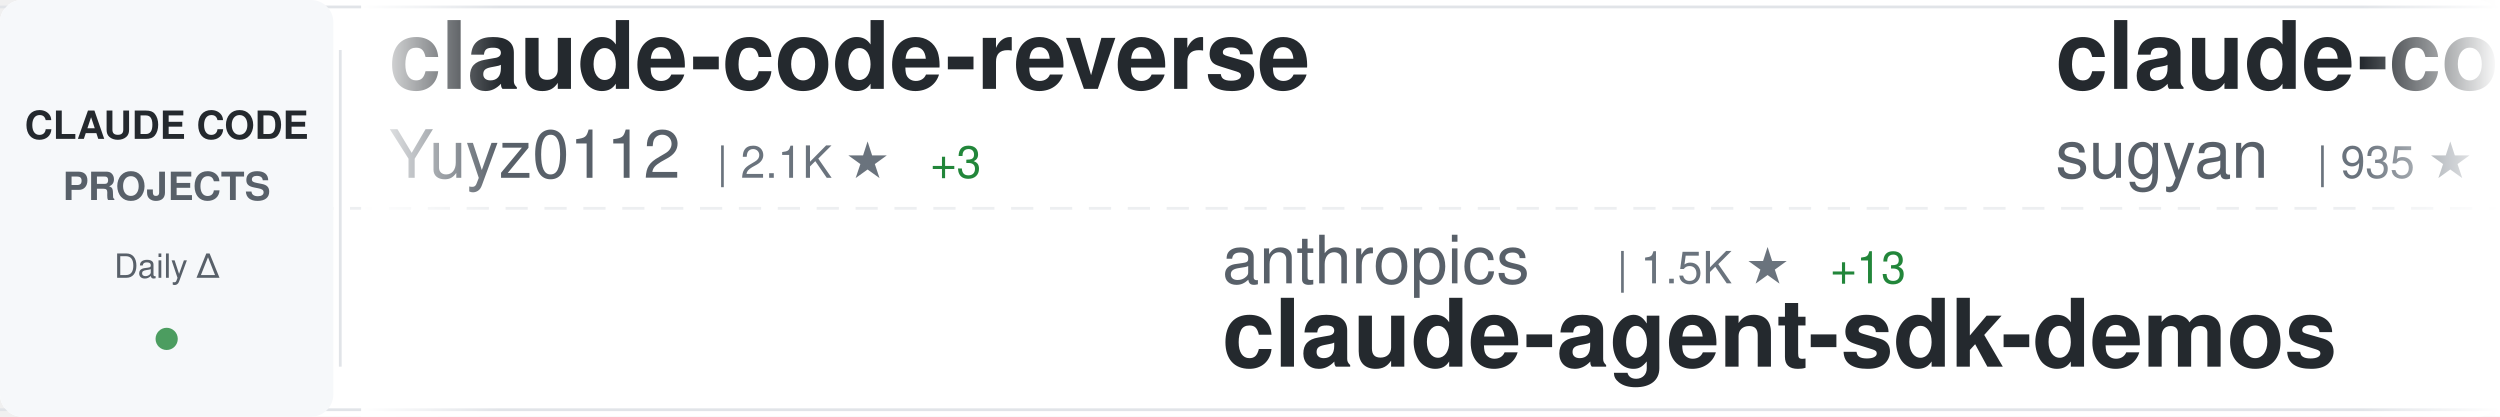
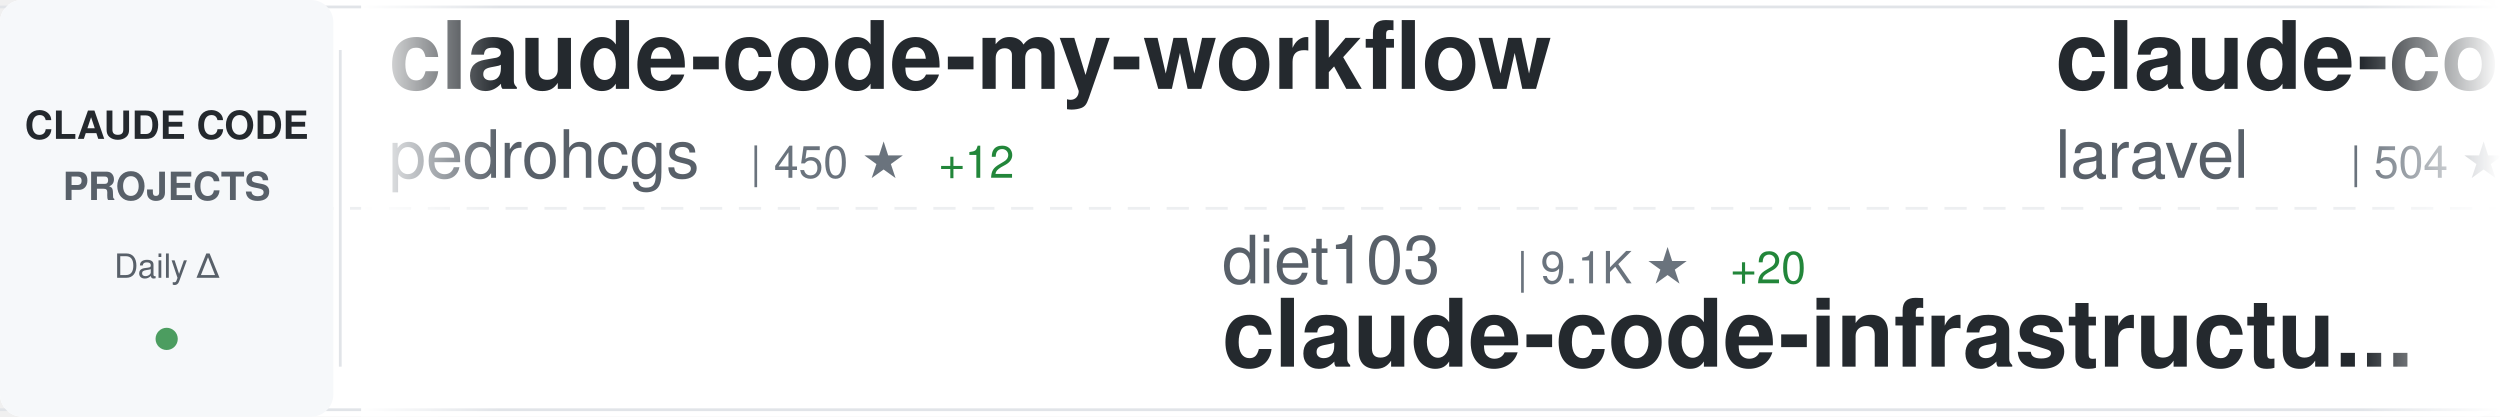
<svg xmlns="http://www.w3.org/2000/svg" width="900" height="150">
  <defs>
    <linearGradient id="awesomeLeftFade" x1="0%" y1="0%" x2="100%" y2="0%">
      <stop offset="0%" style="stop-color:#ffffff;stop-opacity:1" />
      <stop offset="100%" style="stop-color:#ffffff;stop-opacity:0" />
    </linearGradient>
    <linearGradient id="awesomeRightFade" x1="0%" y1="0%" x2="100%" y2="0%">
      <stop offset="0%" style="stop-color:#ffffff;stop-opacity:0" />
      <stop offset="100%" style="stop-color:#ffffff;stop-opacity:1" />
    </linearGradient>
  </defs>
  <rect width="900" height="150" fill="#ffffff" rx="8" />
  <rect x="0" y="2" width="900" height="1" fill="#e1e4e8" />
  <rect x="0" y="147" width="900" height="1" fill="#e1e4e8" />
  <line x1="0" y1="75" x2="900" y2="75" stroke="#e1e4e8" stroke-width="1" stroke-dasharray="8 6" opacity="0.6" />
  <rect x="0" y="0" width="120" height="150" fill="#f6f8fa" rx="8" />
  <text x="60" y="50" font-family="-apple-system, BlinkMacSystemFont, 'Segoe UI', Helvetica, Arial, sans-serif" font-size="14" font-weight="600" fill="#24292e" text-anchor="middle">CLAUDE CODE</text>
  <text x="60" y="72" font-family="-apple-system, BlinkMacSystemFont, 'Segoe UI', Helvetica, Arial, sans-serif" font-size="14" font-weight="600" fill="#586069" text-anchor="middle">PROJECTS</text>
  <text x="60" y="100" font-family="-apple-system, BlinkMacSystemFont, 'Segoe UI', Helvetica, Arial, sans-serif" font-size="12" font-weight="500" fill="#586069" text-anchor="middle">Daily Δ</text>
  <circle cx="60" cy="122" r="4" fill="#22863a" opacity="0.8" />
  <rect x="122" y="18" width="1" height="114" fill="#e1e4e8" />
  <clipPath id="awesomeTickerClip">
    <rect x="130" y="0" width="770" height="150" />
  </clipPath>
  <g clip-path="url(#awesomeTickerClip)">
    <g id="awesomeTickerItems">
      <animateTransform attributeName="transform" attributeType="XML" type="translate" from="0 0" to="-3000 0" dur="54s" repeatCount="indefinite" />
      <g transform="translate(0, 0)">
-         <text x="140" y="32" font-family="-apple-system, BlinkMacSystemFont, 'Segoe UI', Helvetica, Arial, sans-serif" font-size="34" font-weight="600" fill="#24292e">claude-code-reverse</text>
-         <text x="140" y="64" font-family="-apple-system, BlinkMacSystemFont, 'Segoe UI', Helvetica, Arial, sans-serif" font-size="24" font-weight="400" fill="#586069">Yuyz0112</text>
-         <text x="258" y="64" font-family="-apple-system, BlinkMacSystemFont, 'Segoe UI', Helvetica, Arial, sans-serif" font-size="16" font-weight="500" fill="#6a737d">| 2.1K ★</text>
-         <text x="335" y="64" font-family="-apple-system, BlinkMacSystemFont, 'Segoe UI', Helvetica, Arial, sans-serif" font-size="16" font-weight="500" fill="#22863a"> +3</text>
+         <text x="140" y="32" font-family="-apple-system, BlinkMacSystemFont, 'Segoe UI', Helvetica, Arial, sans-serif" font-size="34" font-weight="600" fill="#24292e">claude-code-my-workflow</text>
+         <text x="140" y="64" font-family="-apple-system, BlinkMacSystemFont, 'Segoe UI', Helvetica, Arial, sans-serif" font-size="24" font-weight="400" fill="#586069">pedrohcgs</text>
+         <text x="270" y="64" font-family="-apple-system, BlinkMacSystemFont, 'Segoe UI', Helvetica, Arial, sans-serif" font-size="16" font-weight="500" fill="#6a737d">| 450 ★</text>
+         <text x="338" y="64" font-family="-apple-system, BlinkMacSystemFont, 'Segoe UI', Helvetica, Arial, sans-serif" font-size="16" font-weight="500" fill="#22863a"> +12</text>
      </g>
      <g transform="translate(300, 0)">
-         <text x="140" y="102" font-family="-apple-system, BlinkMacSystemFont, 'Segoe UI', Helvetica, Arial, sans-serif" font-size="24" font-weight="400" fill="#586069">anthropics</text>
-         <text x="282" y="102" font-family="-apple-system, BlinkMacSystemFont, 'Segoe UI', Helvetica, Arial, sans-serif" font-size="16" font-weight="500" fill="#6a737d">| 1.5K ★</text>
-         <text x="359" y="102" font-family="-apple-system, BlinkMacSystemFont, 'Segoe UI', Helvetica, Arial, sans-serif" font-size="16" font-weight="500" fill="#22863a"> +13</text>
-         <text x="140" y="132" font-family="-apple-system, BlinkMacSystemFont, 'Segoe UI', Helvetica, Arial, sans-serif" font-size="34" font-weight="600" fill="#24292e">claude-agent-sdk-demos</text>
+         <text x="140" y="102" font-family="-apple-system, BlinkMacSystemFont, 'Segoe UI', Helvetica, Arial, sans-serif" font-size="24" font-weight="400" fill="#586069">diet103</text>
+         <text x="246" y="102" font-family="-apple-system, BlinkMacSystemFont, 'Segoe UI', Helvetica, Arial, sans-serif" font-size="16" font-weight="500" fill="#6a737d">| 9.1K ★</text>
+         <text x="323" y="102" font-family="-apple-system, BlinkMacSystemFont, 'Segoe UI', Helvetica, Arial, sans-serif" font-size="16" font-weight="500" fill="#22863a"> +20</text>
+         <text x="140" y="132" font-family="-apple-system, BlinkMacSystemFont, 'Segoe UI', Helvetica, Arial, sans-serif" font-size="34" font-weight="600" fill="#24292e">claude-code-infrastructu...</text>
      </g>
      <g transform="translate(600, 0)">
+         <text x="140" y="32" font-family="-apple-system, BlinkMacSystemFont, 'Segoe UI', Helvetica, Arial, sans-serif" font-size="34" font-weight="600" fill="#24292e">claude-code</text>
+         <text x="140" y="64" font-family="-apple-system, BlinkMacSystemFont, 'Segoe UI', Helvetica, Arial, sans-serif" font-size="24" font-weight="400" fill="#586069">laravel</text>
+         <text x="246" y="64" font-family="-apple-system, BlinkMacSystemFont, 'Segoe UI', Helvetica, Arial, sans-serif" font-size="16" font-weight="500" fill="#6a737d">| 504 ★</text>
+       </g>
+       <g transform="translate(900, 0)">
+         <text x="140" y="102" font-family="-apple-system, BlinkMacSystemFont, 'Segoe UI', Helvetica, Arial, sans-serif" font-size="24" font-weight="400" fill="#586069">upstash</text>
+         <text x="246" y="102" font-family="-apple-system, BlinkMacSystemFont, 'Segoe UI', Helvetica, Arial, sans-serif" font-size="16" font-weight="500" fill="#6a737d">| 47.1K ★</text>
+         <text x="332" y="102" font-family="-apple-system, BlinkMacSystemFont, 'Segoe UI', Helvetica, Arial, sans-serif" font-size="16" font-weight="500" fill="#22863a"> +125</text>
+         <text x="140" y="132" font-family="-apple-system, BlinkMacSystemFont, 'Segoe UI', Helvetica, Arial, sans-serif" font-size="34" font-weight="600" fill="#24292e">context7</text>
+       </g>
+       <g transform="translate(1200, 0)">
        <text x="140" y="32" font-family="-apple-system, BlinkMacSystemFont, 'Segoe UI', Helvetica, Arial, sans-serif" font-size="34" font-weight="600" fill="#24292e">claude-code-webui</text>
        <text x="140" y="64" font-family="-apple-system, BlinkMacSystemFont, 'Segoe UI', Helvetica, Arial, sans-serif" font-size="24" font-weight="400" fill="#586069">sugyan</text>
        <text x="234" y="64" font-family="-apple-system, BlinkMacSystemFont, 'Segoe UI', Helvetica, Arial, sans-serif" font-size="16" font-weight="500" fill="#6a737d">| 935 ★</text>
      </g>
-       <g transform="translate(900, 0)">
-         <text x="140" y="102" font-family="-apple-system, BlinkMacSystemFont, 'Segoe UI', Helvetica, Arial, sans-serif" font-size="24" font-weight="400" fill="#586069">router-for-me</text>
-         <text x="318" y="102" font-family="-apple-system, BlinkMacSystemFont, 'Segoe UI', Helvetica, Arial, sans-serif" font-size="16" font-weight="500" fill="#6a737d">| 11.9K ★</text>
-         <text x="404" y="102" font-family="-apple-system, BlinkMacSystemFont, 'Segoe UI', Helvetica, Arial, sans-serif" font-size="16" font-weight="500" fill="#22863a"> +178</text>
-         <text x="140" y="132" font-family="-apple-system, BlinkMacSystemFont, 'Segoe UI', Helvetica, Arial, sans-serif" font-size="34" font-weight="600" fill="#24292e">CLIProxyAPI</text>
-       </g>
-       <g transform="translate(1200, 0)">
-         <text x="140" y="32" font-family="-apple-system, BlinkMacSystemFont, 'Segoe UI', Helvetica, Arial, sans-serif" font-size="34" font-weight="600" fill="#24292e">claude-skills</text>
-         <text x="140" y="64" font-family="-apple-system, BlinkMacSystemFont, 'Segoe UI', Helvetica, Arial, sans-serif" font-size="24" font-weight="400" fill="#586069">alirezarezvani</text>
-         <text x="330" y="64" font-family="-apple-system, BlinkMacSystemFont, 'Segoe UI', Helvetica, Arial, sans-serif" font-size="16" font-weight="500" fill="#6a737d">| 2.0K ★</text>
-         <text x="407" y="64" font-family="-apple-system, BlinkMacSystemFont, 'Segoe UI', Helvetica, Arial, sans-serif" font-size="16" font-weight="500" fill="#22863a"> +8</text>
-       </g>
      <g transform="translate(1500, 0)">
-         <text x="140" y="102" font-family="-apple-system, BlinkMacSystemFont, 'Segoe UI', Helvetica, Arial, sans-serif" font-size="24" font-weight="400" fill="#586069">nishimoto265</text>
-         <text x="306" y="102" font-family="-apple-system, BlinkMacSystemFont, 'Segoe UI', Helvetica, Arial, sans-serif" font-size="16" font-weight="500" fill="#6a737d">| 492 ★</text>
-         <text x="140" y="132" font-family="-apple-system, BlinkMacSystemFont, 'Segoe UI', Helvetica, Arial, sans-serif" font-size="34" font-weight="600" fill="#24292e">Claude-Code-Communicatio...</text>
+         <text x="140" y="102" font-family="-apple-system, BlinkMacSystemFont, 'Segoe UI', Helvetica, Arial, sans-serif" font-size="24" font-weight="400" fill="#586069">Maciek-roboblog</text>
+         <text x="342" y="102" font-family="-apple-system, BlinkMacSystemFont, 'Segoe UI', Helvetica, Arial, sans-serif" font-size="16" font-weight="500" fill="#6a737d">| 6.7K ★</text>
+         <text x="419" y="102" font-family="-apple-system, BlinkMacSystemFont, 'Segoe UI', Helvetica, Arial, sans-serif" font-size="16" font-weight="500" fill="#22863a"> +11</text>
+         <text x="140" y="132" font-family="-apple-system, BlinkMacSystemFont, 'Segoe UI', Helvetica, Arial, sans-serif" font-size="34" font-weight="600" fill="#24292e">Claude-Code-Usage-Monito...</text>
      </g>
      <g transform="translate(1800, 0)">
-         <text x="140" y="32" font-family="-apple-system, BlinkMacSystemFont, 'Segoe UI', Helvetica, Arial, sans-serif" font-size="34" font-weight="600" fill="#24292e">idea-claude-code-gui</text>
-         <text x="140" y="64" font-family="-apple-system, BlinkMacSystemFont, 'Segoe UI', Helvetica, Arial, sans-serif" font-size="24" font-weight="400" fill="#586069">zhukunpenglinyutong</text>
-         <text x="390" y="64" font-family="-apple-system, BlinkMacSystemFont, 'Segoe UI', Helvetica, Arial, sans-serif" font-size="16" font-weight="500" fill="#6a737d">| 1.4K ★</text>
-         <text x="467" y="64" font-family="-apple-system, BlinkMacSystemFont, 'Segoe UI', Helvetica, Arial, sans-serif" font-size="16" font-weight="500" fill="#22863a"> +33</text>
+         <text x="140" y="32" font-family="-apple-system, BlinkMacSystemFont, 'Segoe UI', Helvetica, Arial, sans-serif" font-size="34" font-weight="600" fill="#24292e">claude-code-config</text>
+         <text x="140" y="64" font-family="-apple-system, BlinkMacSystemFont, 'Segoe UI', Helvetica, Arial, sans-serif" font-size="24" font-weight="400" fill="#586069">jarrodwatts</text>
+         <text x="294" y="64" font-family="-apple-system, BlinkMacSystemFont, 'Segoe UI', Helvetica, Arial, sans-serif" font-size="16" font-weight="500" fill="#6a737d">| 946 ★</text>
+         <text x="362" y="64" font-family="-apple-system, BlinkMacSystemFont, 'Segoe UI', Helvetica, Arial, sans-serif" font-size="16" font-weight="500" fill="#22863a"> +3</text>
      </g>
      <g transform="translate(2100, 0)">
-         <text x="140" y="102" font-family="-apple-system, BlinkMacSystemFont, 'Segoe UI', Helvetica, Arial, sans-serif" font-size="24" font-weight="400" fill="#586069">Piebald-AI</text>
-         <text x="282" y="102" font-family="-apple-system, BlinkMacSystemFont, 'Segoe UI', Helvetica, Arial, sans-serif" font-size="16" font-weight="500" fill="#6a737d">| 5.0K ★</text>
-         <text x="359" y="102" font-family="-apple-system, BlinkMacSystemFont, 'Segoe UI', Helvetica, Arial, sans-serif" font-size="16" font-weight="500" fill="#22863a"> +47</text>
-         <text x="140" y="132" font-family="-apple-system, BlinkMacSystemFont, 'Segoe UI', Helvetica, Arial, sans-serif" font-size="34" font-weight="600" fill="#24292e">claude-code-system-promp...</text>
+         <text x="140" y="102" font-family="-apple-system, BlinkMacSystemFont, 'Segoe UI', Helvetica, Arial, sans-serif" font-size="24" font-weight="400" fill="#586069">peterkrueck</text>
+         <text x="294" y="102" font-family="-apple-system, BlinkMacSystemFont, 'Segoe UI', Helvetica, Arial, sans-serif" font-size="16" font-weight="500" fill="#6a737d">| 1.3K ★</text>
+         <text x="140" y="132" font-family="-apple-system, BlinkMacSystemFont, 'Segoe UI', Helvetica, Arial, sans-serif" font-size="34" font-weight="600" fill="#24292e">Claude-Code-Development-...</text>
      </g>
      <g transform="translate(2400, 0)">
-         <text x="140" y="32" font-family="-apple-system, BlinkMacSystemFont, 'Segoe UI', Helvetica, Arial, sans-serif" font-size="34" font-weight="600" fill="#24292e">superdesign</text>
-         <text x="140" y="64" font-family="-apple-system, BlinkMacSystemFont, 'Segoe UI', Helvetica, Arial, sans-serif" font-size="24" font-weight="400" fill="#586069">superdesigndev</text>
-         <text x="330" y="64" font-family="-apple-system, BlinkMacSystemFont, 'Segoe UI', Helvetica, Arial, sans-serif" font-size="16" font-weight="500" fill="#6a737d">| 6.0K ★</text>
-         <text x="407" y="64" font-family="-apple-system, BlinkMacSystemFont, 'Segoe UI', Helvetica, Arial, sans-serif" font-size="16" font-weight="500" fill="#22863a"> +3</text>
+         <text x="140" y="32" font-family="-apple-system, BlinkMacSystemFont, 'Segoe UI', Helvetica, Arial, sans-serif" font-size="34" font-weight="600" fill="#24292e">claude-code-base-action</text>
+         <text x="140" y="64" font-family="-apple-system, BlinkMacSystemFont, 'Segoe UI', Helvetica, Arial, sans-serif" font-size="24" font-weight="400" fill="#586069">anthropics</text>
+         <text x="282" y="64" font-family="-apple-system, BlinkMacSystemFont, 'Segoe UI', Helvetica, Arial, sans-serif" font-size="16" font-weight="500" fill="#6a737d">| 589 ★</text>
      </g>
      <g transform="translate(2700, 0)">
-         <text x="140" y="102" font-family="-apple-system, BlinkMacSystemFont, 'Segoe UI', Helvetica, Arial, sans-serif" font-size="24" font-weight="400" fill="#586069">pchalasani</text>
-         <text x="282" y="102" font-family="-apple-system, BlinkMacSystemFont, 'Segoe UI', Helvetica, Arial, sans-serif" font-size="16" font-weight="500" fill="#6a737d">| 1.5K ★</text>
-         <text x="359" y="102" font-family="-apple-system, BlinkMacSystemFont, 'Segoe UI', Helvetica, Arial, sans-serif" font-size="16" font-weight="500" fill="#22863a"> +5</text>
-         <text x="140" y="132" font-family="-apple-system, BlinkMacSystemFont, 'Segoe UI', Helvetica, Arial, sans-serif" font-size="34" font-weight="600" fill="#24292e">claude-code-tools</text>
+         <text x="140" y="102" font-family="-apple-system, BlinkMacSystemFont, 'Segoe UI', Helvetica, Arial, sans-serif" font-size="24" font-weight="400" fill="#586069">RichardAtCT</text>
+         <text x="294" y="102" font-family="-apple-system, BlinkMacSystemFont, 'Segoe UI', Helvetica, Arial, sans-serif" font-size="16" font-weight="500" fill="#6a737d">| 1.7K ★</text>
+         <text x="371" y="102" font-family="-apple-system, BlinkMacSystemFont, 'Segoe UI', Helvetica, Arial, sans-serif" font-size="16" font-weight="500" fill="#22863a"> +84</text>
+         <text x="140" y="132" font-family="-apple-system, BlinkMacSystemFont, 'Segoe UI', Helvetica, Arial, sans-serif" font-size="34" font-weight="600" fill="#24292e">claude-code-telegram</text>
      </g>
      <g transform="translate(3000, 0)">
-         <text x="140" y="32" font-family="-apple-system, BlinkMacSystemFont, 'Segoe UI', Helvetica, Arial, sans-serif" font-size="34" font-weight="600" fill="#24292e">claude-code-reverse</text>
-         <text x="140" y="64" font-family="-apple-system, BlinkMacSystemFont, 'Segoe UI', Helvetica, Arial, sans-serif" font-size="24" font-weight="400" fill="#586069">Yuyz0112</text>
-         <text x="258" y="64" font-family="-apple-system, BlinkMacSystemFont, 'Segoe UI', Helvetica, Arial, sans-serif" font-size="16" font-weight="500" fill="#6a737d">| 2.1K ★</text>
-         <text x="335" y="64" font-family="-apple-system, BlinkMacSystemFont, 'Segoe UI', Helvetica, Arial, sans-serif" font-size="16" font-weight="500" fill="#22863a"> +3</text>
+         <text x="140" y="32" font-family="-apple-system, BlinkMacSystemFont, 'Segoe UI', Helvetica, Arial, sans-serif" font-size="34" font-weight="600" fill="#24292e">claude-code-my-workflow</text>
+         <text x="140" y="64" font-family="-apple-system, BlinkMacSystemFont, 'Segoe UI', Helvetica, Arial, sans-serif" font-size="24" font-weight="400" fill="#586069">pedrohcgs</text>
+         <text x="270" y="64" font-family="-apple-system, BlinkMacSystemFont, 'Segoe UI', Helvetica, Arial, sans-serif" font-size="16" font-weight="500" fill="#6a737d">| 450 ★</text>
+         <text x="338" y="64" font-family="-apple-system, BlinkMacSystemFont, 'Segoe UI', Helvetica, Arial, sans-serif" font-size="16" font-weight="500" fill="#22863a"> +12</text>
      </g>
      <g transform="translate(3300, 0)">
-         <text x="140" y="102" font-family="-apple-system, BlinkMacSystemFont, 'Segoe UI', Helvetica, Arial, sans-serif" font-size="24" font-weight="400" fill="#586069">anthropics</text>
-         <text x="282" y="102" font-family="-apple-system, BlinkMacSystemFont, 'Segoe UI', Helvetica, Arial, sans-serif" font-size="16" font-weight="500" fill="#6a737d">| 1.5K ★</text>
-         <text x="359" y="102" font-family="-apple-system, BlinkMacSystemFont, 'Segoe UI', Helvetica, Arial, sans-serif" font-size="16" font-weight="500" fill="#22863a"> +13</text>
-         <text x="140" y="132" font-family="-apple-system, BlinkMacSystemFont, 'Segoe UI', Helvetica, Arial, sans-serif" font-size="34" font-weight="600" fill="#24292e">claude-agent-sdk-demos</text>
+         <text x="140" y="102" font-family="-apple-system, BlinkMacSystemFont, 'Segoe UI', Helvetica, Arial, sans-serif" font-size="24" font-weight="400" fill="#586069">diet103</text>
+         <text x="246" y="102" font-family="-apple-system, BlinkMacSystemFont, 'Segoe UI', Helvetica, Arial, sans-serif" font-size="16" font-weight="500" fill="#6a737d">| 9.1K ★</text>
+         <text x="323" y="102" font-family="-apple-system, BlinkMacSystemFont, 'Segoe UI', Helvetica, Arial, sans-serif" font-size="16" font-weight="500" fill="#22863a"> +20</text>
+         <text x="140" y="132" font-family="-apple-system, BlinkMacSystemFont, 'Segoe UI', Helvetica, Arial, sans-serif" font-size="34" font-weight="600" fill="#24292e">claude-code-infrastructu...</text>
      </g>
      <g transform="translate(3600, 0)">
-         <text x="140" y="32" font-family="-apple-system, BlinkMacSystemFont, 'Segoe UI', Helvetica, Arial, sans-serif" font-size="34" font-weight="600" fill="#24292e">claude-code-webui</text>
-         <text x="140" y="64" font-family="-apple-system, BlinkMacSystemFont, 'Segoe UI', Helvetica, Arial, sans-serif" font-size="24" font-weight="400" fill="#586069">sugyan</text>
-         <text x="234" y="64" font-family="-apple-system, BlinkMacSystemFont, 'Segoe UI', Helvetica, Arial, sans-serif" font-size="16" font-weight="500" fill="#6a737d">| 935 ★</text>
+         <text x="140" y="32" font-family="-apple-system, BlinkMacSystemFont, 'Segoe UI', Helvetica, Arial, sans-serif" font-size="34" font-weight="600" fill="#24292e">claude-code</text>
+         <text x="140" y="64" font-family="-apple-system, BlinkMacSystemFont, 'Segoe UI', Helvetica, Arial, sans-serif" font-size="24" font-weight="400" fill="#586069">laravel</text>
+         <text x="246" y="64" font-family="-apple-system, BlinkMacSystemFont, 'Segoe UI', Helvetica, Arial, sans-serif" font-size="16" font-weight="500" fill="#6a737d">| 504 ★</text>
      </g>
      <g transform="translate(3900, 0)">
-         <text x="140" y="102" font-family="-apple-system, BlinkMacSystemFont, 'Segoe UI', Helvetica, Arial, sans-serif" font-size="24" font-weight="400" fill="#586069">router-for-me</text>
-         <text x="318" y="102" font-family="-apple-system, BlinkMacSystemFont, 'Segoe UI', Helvetica, Arial, sans-serif" font-size="16" font-weight="500" fill="#6a737d">| 11.9K ★</text>
-         <text x="404" y="102" font-family="-apple-system, BlinkMacSystemFont, 'Segoe UI', Helvetica, Arial, sans-serif" font-size="16" font-weight="500" fill="#22863a"> +178</text>
-         <text x="140" y="132" font-family="-apple-system, BlinkMacSystemFont, 'Segoe UI', Helvetica, Arial, sans-serif" font-size="34" font-weight="600" fill="#24292e">CLIProxyAPI</text>
+         <text x="140" y="102" font-family="-apple-system, BlinkMacSystemFont, 'Segoe UI', Helvetica, Arial, sans-serif" font-size="24" font-weight="400" fill="#586069">upstash</text>
+         <text x="246" y="102" font-family="-apple-system, BlinkMacSystemFont, 'Segoe UI', Helvetica, Arial, sans-serif" font-size="16" font-weight="500" fill="#6a737d">| 47.1K ★</text>
+         <text x="332" y="102" font-family="-apple-system, BlinkMacSystemFont, 'Segoe UI', Helvetica, Arial, sans-serif" font-size="16" font-weight="500" fill="#22863a"> +125</text>
+         <text x="140" y="132" font-family="-apple-system, BlinkMacSystemFont, 'Segoe UI', Helvetica, Arial, sans-serif" font-size="34" font-weight="600" fill="#24292e">context7</text>
      </g>
    </g>
  </g>
  <rect x="130" y="0" width="50" height="150" fill="url(#awesomeLeftFade)" />
  <rect x="850" y="0" width="50" height="150" fill="url(#awesomeRightFade)" />
</svg>
